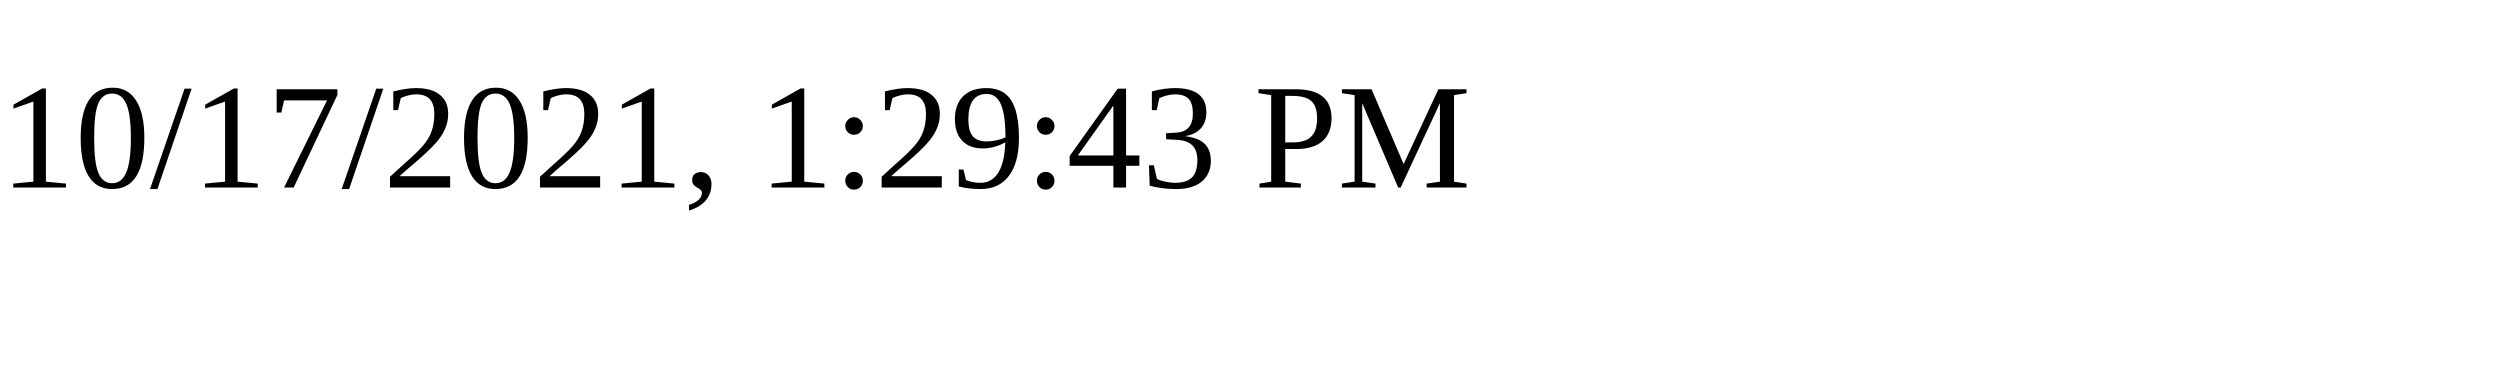
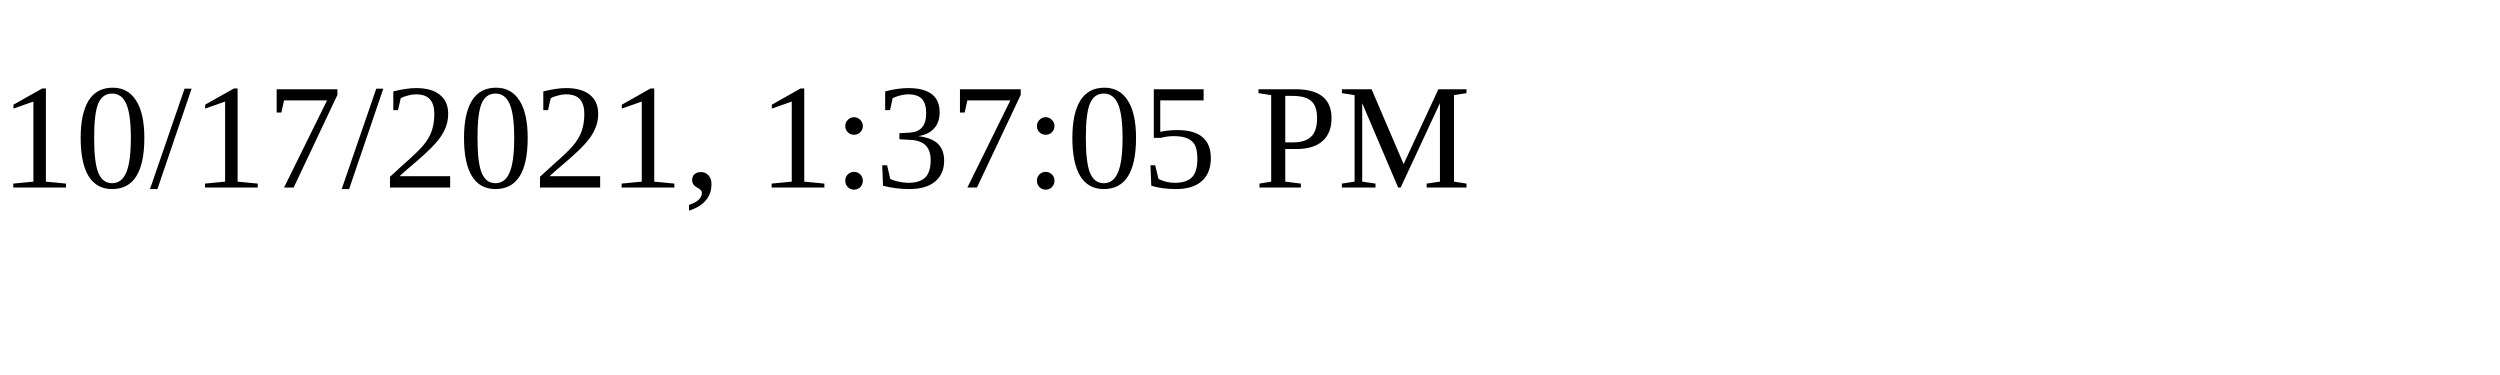
<svg xmlns="http://www.w3.org/2000/svg" height="30" width="200">
-   <text x="0" y="15">10/17/2021, 1:29:43 PM</text>
+   <text x="0" y="15">10/17/2021, 1:37:05 PM</text>
</svg>
